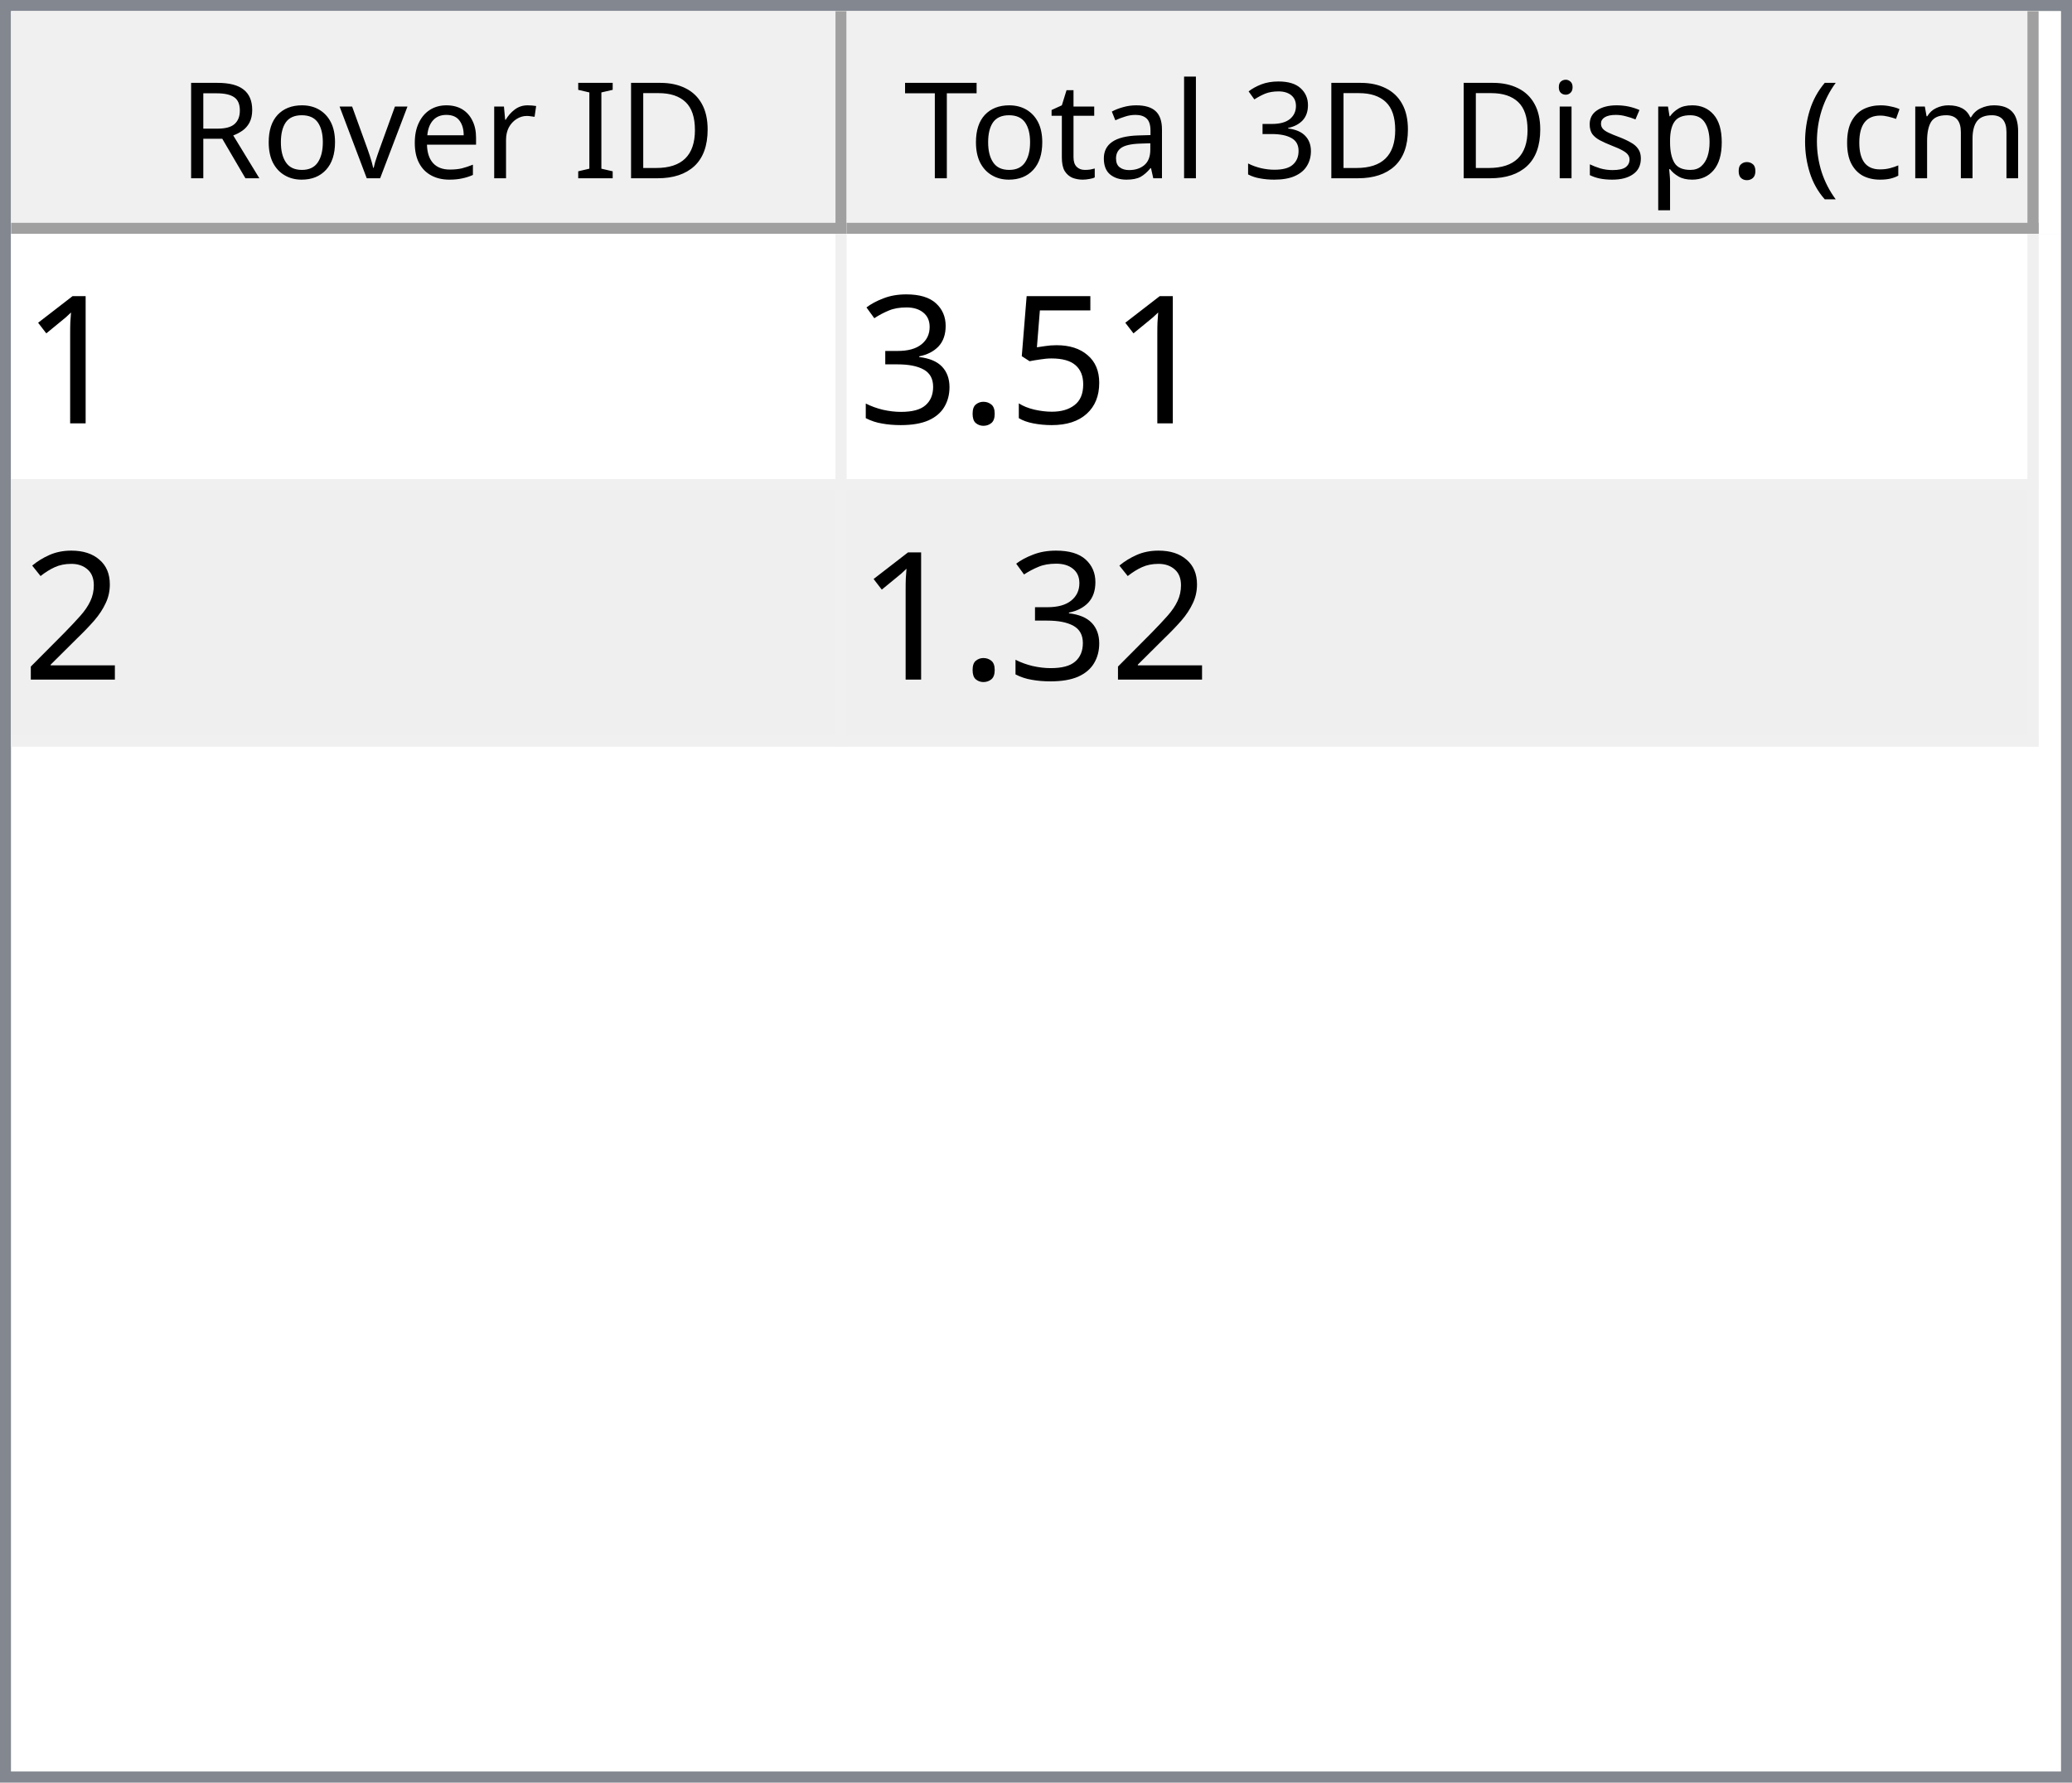
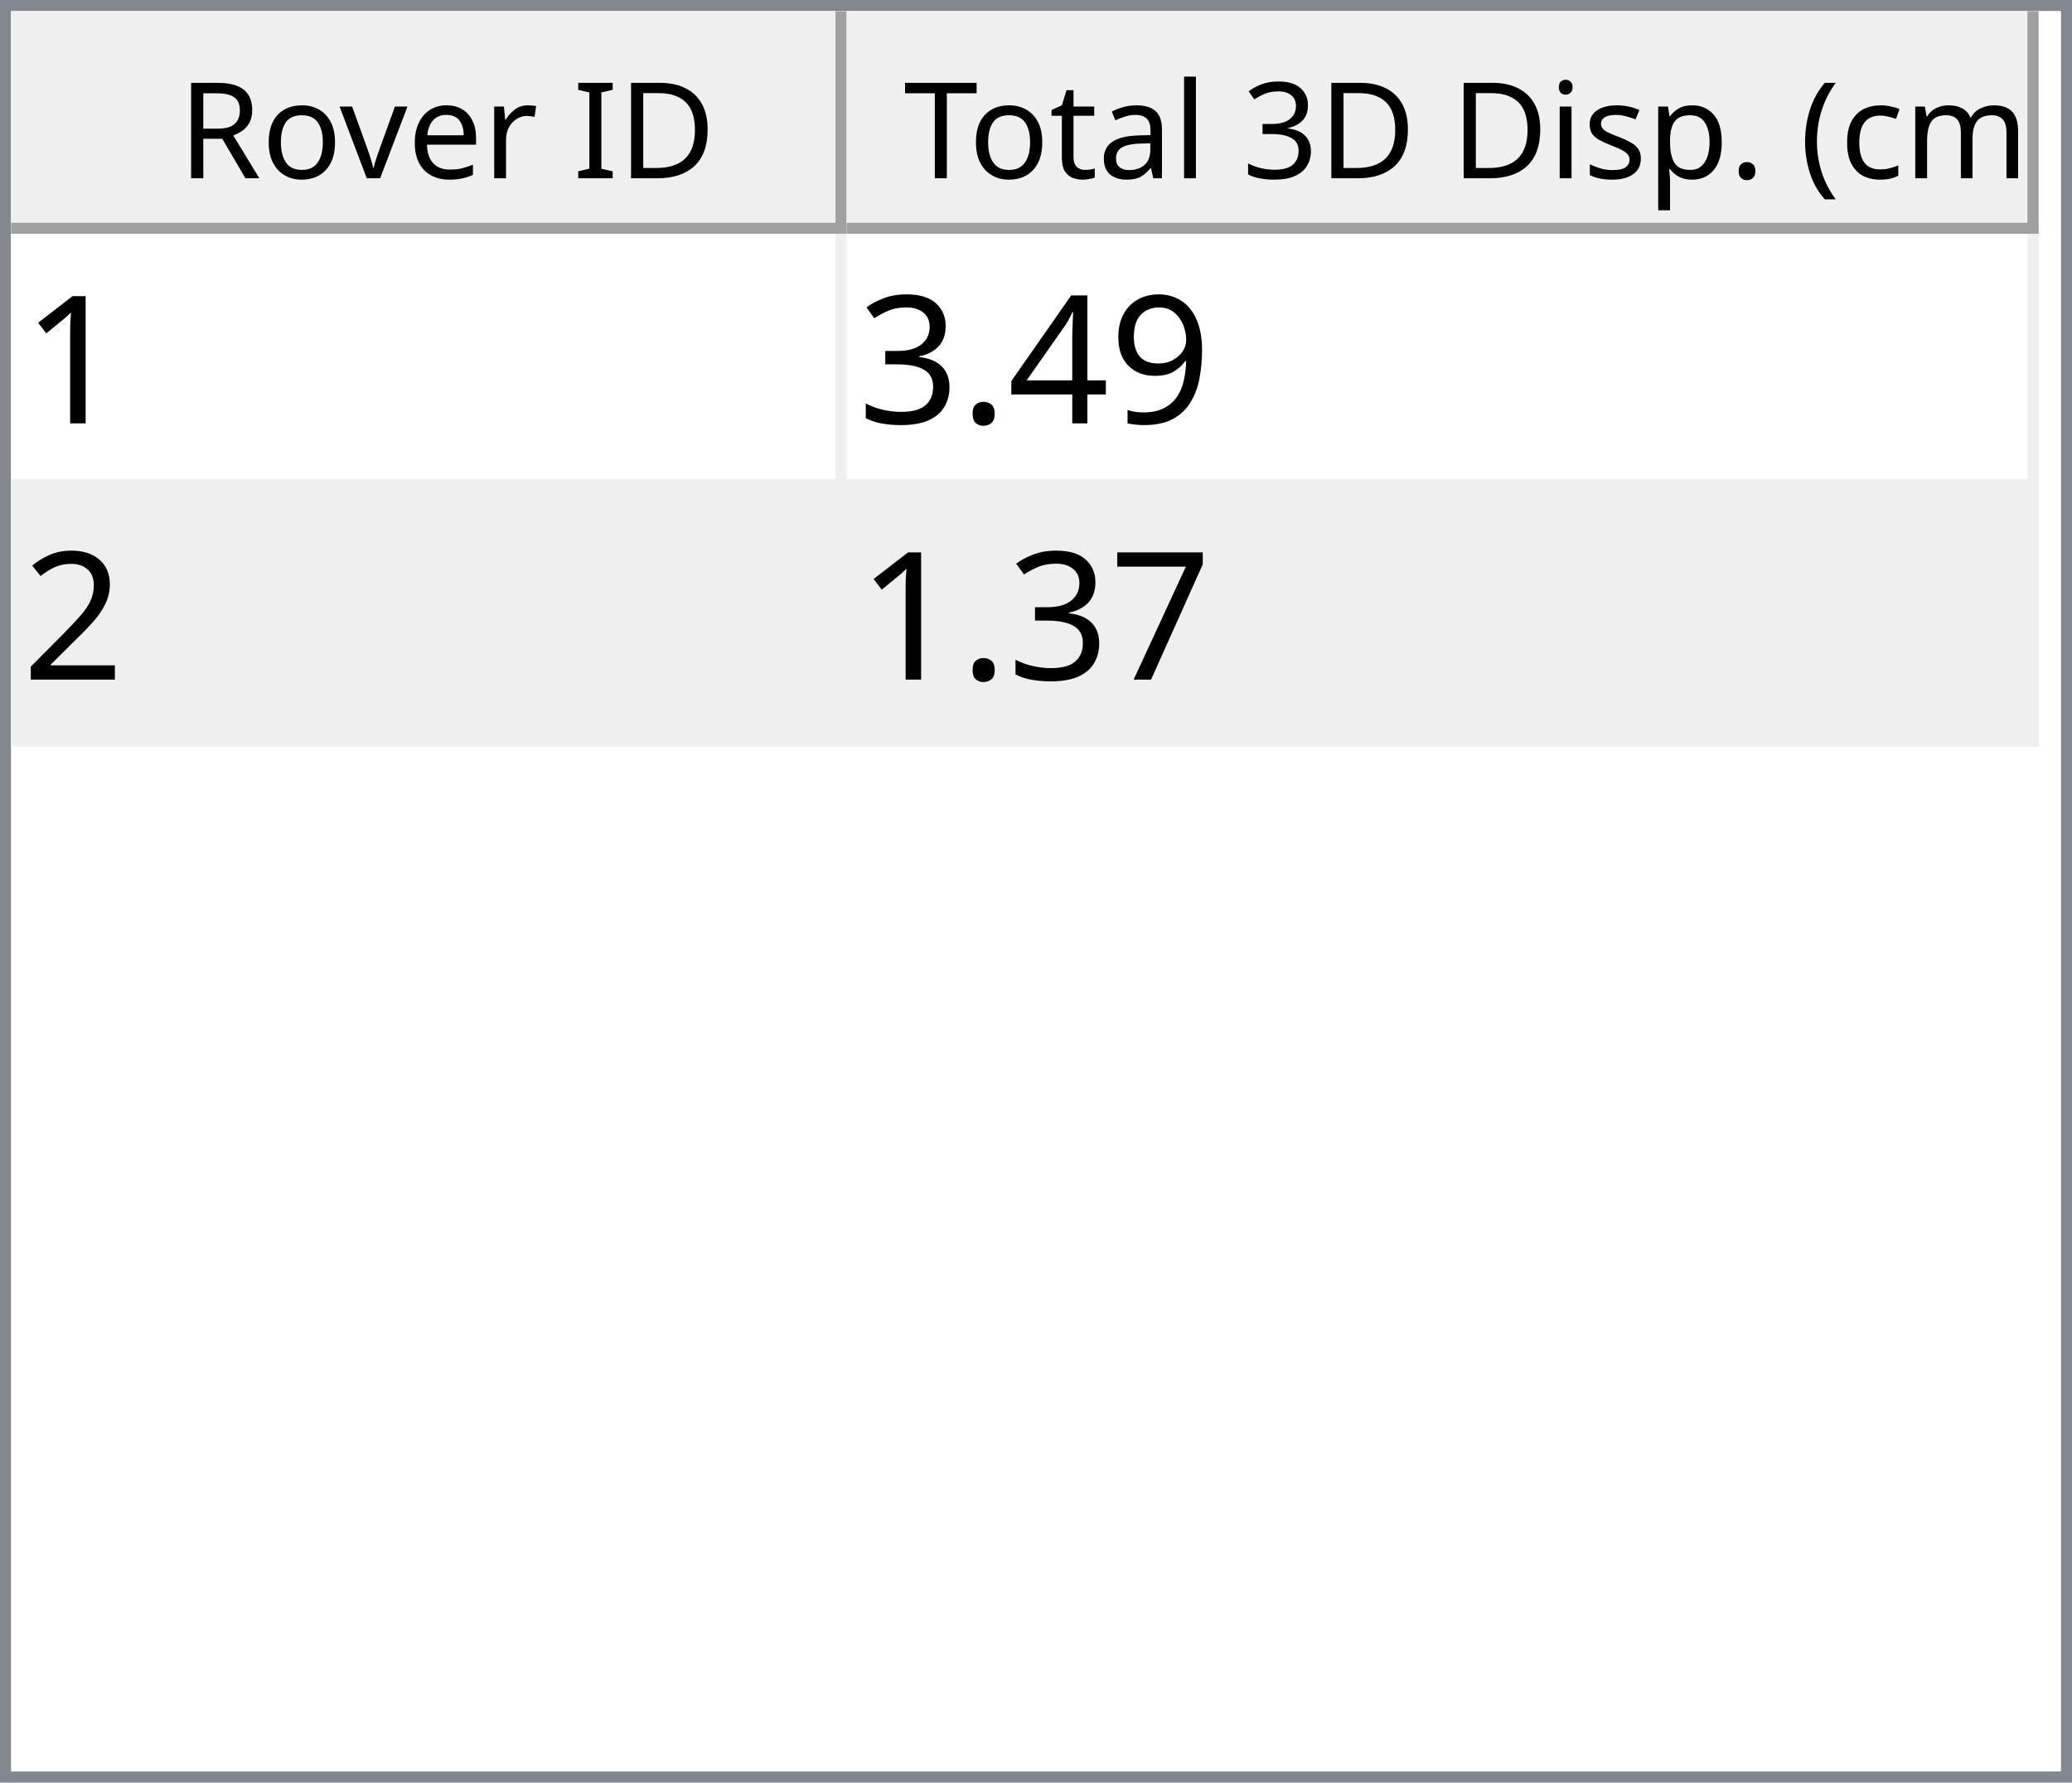
<svg xmlns="http://www.w3.org/2000/svg" style="fill-opacity:1; color-rendering:auto; color-interpolation:auto; text-rendering:auto; stroke:black; stroke-linecap:square; stroke-miterlimit:10; shape-rendering:auto; stroke-opacity:1; fill:black; stroke-dasharray:none; font-weight:normal; stroke-width:1; font-family:'Dialog'; font-style:normal; stroke-linejoin:miter; font-size:12px; stroke-dashoffset:0; image-rendering:auto;" width="186" height="160">
  <defs id="genericDefs" />
  <g>
    <defs id="defs1">
      <clipPath clipPathUnits="userSpaceOnUse" id="clipPath1">
        <path d="M0 0 L186 0 L186 160 L0 160 L0 0 Z" />
      </clipPath>
      <clipPath clipPathUnits="userSpaceOnUse" id="clipPath2">
        <path d="M0 0 L0 160 L186 160 L186 0 Z" />
      </clipPath>
      <clipPath clipPathUnits="userSpaceOnUse" id="clipPath3">
        <path d="M0 0 L0 20 L184 20 L184 0 Z" />
      </clipPath>
      <clipPath clipPathUnits="userSpaceOnUse" id="clipPath4">
        <path d="M0 0 L0 20 L75 20 L75 0 Z" />
      </clipPath>
      <clipPath clipPathUnits="userSpaceOnUse" id="clipPath5">
        <path d="M1 1 L1 19 L74 19 L74 1 Z" />
      </clipPath>
      <clipPath clipPathUnits="userSpaceOnUse" id="clipPath6">
        <path d="M0 0 L0 18 L73 18 L73 0 Z" />
      </clipPath>
      <clipPath clipPathUnits="userSpaceOnUse" id="clipPath7">
        <path d="M-0.5 -0.5 L-0.5 19.5 L74.5 19.5 L74.5 -0.5 Z" />
      </clipPath>
      <clipPath clipPathUnits="userSpaceOnUse" id="clipPath8">
        <path d="M0 0 L0 20 L107 20 L107 0 Z" />
      </clipPath>
      <clipPath clipPathUnits="userSpaceOnUse" id="clipPath9">
        <path d="M1 1 L1 19 L106 19 L106 1 Z" />
      </clipPath>
      <clipPath clipPathUnits="userSpaceOnUse" id="clipPath10">
        <path d="M0 0 L0 18 L105 18 L105 0 Z" />
      </clipPath>
      <clipPath clipPathUnits="userSpaceOnUse" id="clipPath11">
        <path d="M-0.5 -0.5 L-0.5 19.5 L106.5 19.5 L106.5 -0.5 Z" />
      </clipPath>
      <clipPath clipPathUnits="userSpaceOnUse" id="clipPath12">
        <path d="M0 0 L0 138 L184 138 L184 0 Z" />
      </clipPath>
      <clipPath clipPathUnits="userSpaceOnUse" id="clipPath13">
        <path d="M0 0 L0 46 L182 46 L182 0 Z" />
      </clipPath>
      <clipPath clipPathUnits="userSpaceOnUse" id="clipPath14">
        <path d="M-0.5 -0.5 L-0.5 45.5 L181.5 45.5 L181.5 -0.5 Z" />
      </clipPath>
      <clipPath clipPathUnits="userSpaceOnUse" id="clipPath15">
        <path d="M0 0 L0 22 L74 22 L74 0 Z" />
      </clipPath>
      <clipPath clipPathUnits="userSpaceOnUse" id="clipPath16">
        <path d="M0 0 L0 22 L106 22 L106 0 Z" />
      </clipPath>
      <font horiz-adv-x="64.551" id="font1">
        <font-face ascent="107.91" descent="25.098" units-per-em="100" style="font-style:normal; font-family:Segoe UI; font-weight:normal;" />
        <missing-glyph horiz-adv-x="64.551" d="M8.109 0 L8.109 68.266 L56.453 68.266 L56.453 0 L8.109 0 ZM15.328 7.234 L49.219 7.234 L49.219 61.031 L15.328 61.031 L15.328 7.234 Z" />
        <glyph unicode="D" horiz-adv-x="70.117" d="M9.188 0 L9.188 70.016 L28.516 70.016 Q65.531 70.016 65.531 35.891 Q65.531 19.672 55.25 9.836 Q44.969 0 27.734 0 L9.188 0 ZM17.391 62.594 L17.391 7.422 L27.828 7.422 Q41.609 7.422 49.273 14.797 Q56.938 22.172 56.938 35.688 Q56.938 62.594 28.328 62.594 L17.391 62.594 Z" />
        <glyph unicode="I" horiz-adv-x="26.611" d="M17.391 0 L9.188 0 L9.188 70.016 L17.391 70.016 L17.391 0 Z" />
        <glyph unicode=" " horiz-adv-x="27.393" d="" />
        <glyph unicode="r" horiz-adv-x="34.766" d="M34.188 41.891 Q32.078 43.5 28.125 43.5 Q23 43.5 19.555 38.672 Q16.109 33.844 16.109 25.484 L16.109 0 L8.109 0 L8.109 50 L16.109 50 L16.109 39.703 L16.312 39.703 Q18.016 44.969 21.531 47.922 Q25.047 50.875 29.391 50.875 Q32.516 50.875 34.188 50.203 L34.188 41.891 Z" />
        <glyph unicode="e" horiz-adv-x="52.295" d="M48.297 23 L12.984 23 Q13.188 14.656 17.484 10.109 Q21.781 5.562 29.297 5.562 Q37.75 5.562 44.828 11.141 L44.828 3.609 Q38.234 -1.172 27.391 -1.172 Q16.797 -1.172 10.742 5.641 Q4.688 12.453 4.688 24.812 Q4.688 36.469 11.305 43.82 Q17.922 51.172 27.734 51.172 Q37.547 51.172 42.922 44.828 Q48.297 38.484 48.297 27.203 L48.297 23 ZM40.094 29.781 Q40.047 36.719 36.75 40.578 Q33.453 44.438 27.594 44.438 Q21.922 44.438 17.969 40.383 Q14.016 36.328 13.094 29.781 L40.094 29.781 Z" />
        <glyph unicode="v" horiz-adv-x="47.9" d="M47.406 50 L27.484 0 L19.625 0 L0.688 50 L9.469 50 L22.172 13.672 Q23.578 9.672 23.922 6.688 L24.125 6.688 Q24.609 10.453 25.688 13.484 L38.969 50 L47.406 50 Z" />
        <glyph unicode="o" horiz-adv-x="58.594" d="M29 -1.172 Q17.922 -1.172 11.305 5.836 Q4.688 12.844 4.688 24.422 Q4.688 37.016 11.57 44.094 Q18.453 51.172 30.172 51.172 Q41.359 51.172 47.633 44.289 Q53.906 37.406 53.906 25.203 Q53.906 13.234 47.141 6.031 Q40.375 -1.172 29 -1.172 ZM29.594 44.438 Q21.875 44.438 17.383 39.188 Q12.891 33.938 12.891 24.703 Q12.891 15.828 17.43 10.695 Q21.969 5.562 29.594 5.562 Q37.359 5.562 41.531 10.594 Q45.703 15.625 45.703 24.906 Q45.703 34.281 41.531 39.359 Q37.359 44.438 29.594 44.438 Z" />
        <glyph unicode="R" horiz-adv-x="59.814" d="M59.375 0 L49.609 0 L37.891 19.625 Q36.281 22.359 34.766 24.289 Q33.25 26.219 31.664 27.438 Q30.078 28.656 28.25 29.219 Q26.422 29.781 24.125 29.781 L17.391 29.781 L17.391 0 L9.188 0 L9.188 70.016 L30.078 70.016 Q34.672 70.016 38.555 68.867 Q42.438 67.719 45.289 65.375 Q48.141 63.031 49.758 59.547 Q51.375 56.062 51.375 51.375 Q51.375 47.703 50.273 44.656 Q49.172 41.609 47.148 39.211 Q45.125 36.812 42.266 35.133 Q39.406 33.453 35.844 32.516 L35.844 32.328 Q37.594 31.547 38.891 30.547 Q40.188 29.547 41.359 28.18 Q42.531 26.812 43.68 25.078 Q44.828 23.344 46.234 21.047 L59.375 0 ZM17.391 62.594 L17.391 37.203 L28.516 37.203 Q31.594 37.203 34.203 38.133 Q36.812 39.062 38.719 40.797 Q40.625 42.531 41.703 45.047 Q42.781 47.562 42.781 50.688 Q42.781 56.297 39.141 59.445 Q35.5 62.594 28.609 62.594 L17.391 62.594 Z" />
        <glyph unicode=")" horiz-adv-x="30.176" d="M8.297 -15.922 L1.172 -15.922 Q16.406 2.344 16.406 26.812 Q16.406 51.469 1.078 70.016 L8.297 70.016 Q23.531 52.156 23.531 26.703 Q23.531 1.375 8.297 -15.922 Z" />
        <glyph unicode="m" horiz-adv-x="86.133" d="M79.109 0 L71.094 0 L71.094 28.719 Q71.094 37.016 68.531 40.727 Q65.969 44.438 59.906 44.438 Q54.781 44.438 51.195 39.75 Q47.609 35.062 47.609 28.516 L47.609 0 L39.594 0 L39.594 29.688 Q39.594 44.438 28.219 44.438 Q22.953 44.438 19.531 40.016 Q16.109 35.594 16.109 28.516 L16.109 0 L8.109 0 L8.109 50 L16.109 50 L16.109 42.094 L16.312 42.094 Q21.625 51.172 31.844 51.172 Q36.969 51.172 40.773 48.312 Q44.578 45.453 46 40.828 Q51.562 51.172 62.594 51.172 Q79.109 51.172 79.109 30.812 L79.109 0 Z" />
        <glyph unicode="c" horiz-adv-x="46.191" d="M42.188 2.297 Q36.422 -1.172 28.516 -1.172 Q17.828 -1.172 11.258 5.789 Q4.688 12.75 4.688 23.828 Q4.688 36.188 11.766 43.68 Q18.844 51.172 30.672 51.172 Q37.25 51.172 42.281 48.734 L42.281 40.531 Q36.719 44.438 30.375 44.438 Q22.703 44.438 17.797 38.945 Q12.891 33.453 12.891 24.516 Q12.891 15.719 17.508 10.641 Q22.125 5.562 29.891 5.562 Q36.422 5.562 42.188 9.906 L42.188 2.297 Z" />
        <glyph unicode="(" horiz-adv-x="30.176" d="M29.109 -15.922 L21.969 -15.922 Q6.844 1.375 6.844 26.703 Q6.844 52.156 21.969 70.016 L29.203 70.016 Q13.875 51.469 13.875 26.812 Q13.875 2.344 29.109 -15.922 Z" />
        <glyph unicode="." horiz-adv-x="21.68" d="M10.891 -1.078 Q8.641 -1.078 7.055 0.539 Q5.469 2.156 5.469 4.391 Q5.469 6.641 7.055 8.273 Q8.641 9.906 10.891 9.906 Q13.188 9.906 14.797 8.273 Q16.406 6.641 16.406 4.391 Q16.406 2.156 14.797 0.539 Q13.188 -1.078 10.891 -1.078 Z" />
        <glyph unicode="p" horiz-adv-x="58.789" d="M16.312 7.234 L16.109 7.234 L16.109 -23 L8.109 -23 L8.109 50 L16.109 50 L16.109 41.219 L16.312 41.219 Q22.219 51.172 33.594 51.172 Q43.266 51.172 48.688 44.461 Q54.109 37.75 54.109 26.469 Q54.109 13.922 48 6.375 Q41.891 -1.172 31.297 -1.172 Q21.578 -1.172 16.312 7.234 ZM16.109 27.391 L16.109 20.406 Q16.109 14.203 20.141 9.883 Q24.172 5.562 30.375 5.562 Q37.641 5.562 41.773 11.133 Q45.906 16.703 45.906 26.609 Q45.906 34.969 42.047 39.703 Q38.188 44.438 31.594 44.438 Q24.609 44.438 20.359 39.578 Q16.109 34.719 16.109 27.391 Z" />
        <glyph unicode="s" horiz-adv-x="42.432" d="M5.078 1.812 L5.078 10.406 Q11.625 5.562 19.484 5.562 Q30.031 5.562 30.031 12.594 Q30.031 14.594 29.125 15.992 Q28.219 17.391 26.68 18.461 Q25.141 19.531 23.07 20.383 Q21 21.234 18.609 22.172 Q15.281 23.484 12.766 24.828 Q10.25 26.172 8.57 27.859 Q6.891 29.547 6.031 31.695 Q5.172 33.844 5.172 36.719 Q5.172 40.234 6.789 42.945 Q8.406 45.656 11.086 47.484 Q13.766 49.312 17.211 50.242 Q20.656 51.172 24.312 51.172 Q30.812 51.172 35.938 48.922 L35.938 40.828 Q30.422 44.438 23.25 44.438 Q21 44.438 19.195 43.922 Q17.391 43.406 16.094 42.477 Q14.797 41.547 14.086 40.258 Q13.375 38.969 13.375 37.406 Q13.375 35.453 14.086 34.133 Q14.797 32.812 16.164 31.789 Q17.531 30.766 19.484 29.938 Q21.438 29.109 23.922 28.125 Q27.25 26.859 29.883 25.516 Q32.516 24.172 34.375 22.484 Q36.234 20.797 37.234 18.602 Q38.234 16.406 38.234 13.375 Q38.234 9.672 36.602 6.938 Q34.969 4.203 32.234 2.398 Q29.5 0.594 25.93 -0.289 Q22.359 -1.172 18.453 -1.172 Q10.75 -1.172 5.078 1.812 Z" />
        <glyph unicode="i" horiz-adv-x="24.219" d="M12.203 62.703 Q10.062 62.703 8.547 64.164 Q7.031 65.625 7.031 67.875 Q7.031 70.125 8.547 71.609 Q10.062 73.094 12.203 73.094 Q14.406 73.094 15.945 71.609 Q17.484 70.125 17.484 67.875 Q17.484 65.719 15.945 64.211 Q14.406 62.703 12.203 62.703 ZM16.109 0 L8.109 0 L8.109 50 L16.109 50 L16.109 0 Z" />
        <glyph unicode="3" horiz-adv-x="53.906" d="M46.531 19.828 Q46.531 15.094 44.75 11.211 Q42.969 7.328 39.719 4.57 Q36.469 1.812 31.93 0.297 Q27.391 -1.219 21.922 -1.219 Q11.922 -1.219 6 2.594 L6 11.188 Q13.094 5.609 22.219 5.609 Q25.875 5.609 28.828 6.539 Q31.781 7.469 33.906 9.227 Q36.031 10.984 37.18 13.477 Q38.328 15.969 38.328 19.094 Q38.328 32.812 18.797 32.812 L12.984 32.812 L12.984 39.594 L18.5 39.594 Q35.797 39.594 35.797 52.484 Q35.797 64.406 22.609 64.406 Q15.188 64.406 8.688 59.422 L8.688 67.188 Q15.375 71.188 24.609 71.188 Q29 71.188 32.57 69.969 Q36.141 68.75 38.68 66.555 Q41.219 64.359 42.609 61.281 Q44 58.203 44 54.5 Q44 40.672 30.031 36.719 L30.031 36.531 Q33.594 36.141 36.625 34.797 Q39.656 33.453 41.852 31.305 Q44.047 29.156 45.289 26.25 Q46.531 23.344 46.531 19.828 Z" />
        <glyph unicode="l" horiz-adv-x="24.219" d="M16.109 0 L8.109 0 L8.109 74.031 L16.109 74.031 L16.109 0 Z" />
        <glyph unicode="a" horiz-adv-x="50.879" d="M43.891 0 L35.891 0 L35.891 7.812 L35.688 7.812 Q30.469 -1.172 20.312 -1.172 Q12.844 -1.172 8.617 2.781 Q4.391 6.734 4.391 13.281 Q4.391 27.297 20.906 29.594 L35.891 31.688 Q35.891 44.438 25.594 44.438 Q16.547 44.438 9.281 38.281 L9.281 46.484 Q16.656 51.172 26.266 51.172 Q43.891 51.172 43.891 32.516 L43.891 0 ZM35.891 25.297 L23.828 23.641 Q18.266 22.859 15.43 20.875 Q12.594 18.891 12.594 13.875 Q12.594 10.203 15.211 7.883 Q17.828 5.562 22.172 5.562 Q28.125 5.562 32.008 9.742 Q35.891 13.922 35.891 20.312 L35.891 25.297 Z" />
        <glyph unicode="t" horiz-adv-x="33.887" d="M31.297 0.484 Q28.469 -1.078 23.828 -1.078 Q10.688 -1.078 10.688 13.578 L10.688 43.172 L2.094 43.172 L2.094 50 L10.688 50 L10.688 62.203 L18.703 64.797 L18.703 50 L31.297 50 L31.297 43.172 L18.703 43.172 L18.703 14.984 Q18.703 9.969 20.414 7.82 Q22.125 5.672 26.078 5.672 Q29.109 5.672 31.297 7.328 L31.297 0.484 Z" />
        <glyph unicode="T" horiz-adv-x="52.393" d="M50.594 62.594 L30.375 62.594 L30.375 0 L22.172 0 L22.172 62.594 L2 62.594 L2 70.016 L50.594 70.016 L50.594 62.594 Z" />
      </font>
      <font horiz-adv-x="75.0" id="font2">
        <font-face ascent="100.537" descent="21.973" units-per-em="100" style="font-style:normal; font-family:sans-serif; font-weight:normal;" />
        <missing-glyph horiz-adv-x="75.0" d="M12.5 0 L12.5 62.5 L62.5 62.5 L62.5 0 L12.5 0 ZM14.062 1.562 L60.938 1.562 L60.938 60.938 L14.062 60.938 L14.062 1.562 Z" />
        <glyph unicode="1" horiz-adv-x="55.615" d="M37.25 0 L28.469 0 L28.469 56 Q25.297 52.984 20.141 49.953 Q14.984 46.922 10.891 45.406 L10.891 53.906 Q18.266 57.375 23.781 62.305 Q29.297 67.234 31.594 71.875 L37.25 71.875 L37.25 0 Z" />
-         <glyph unicode="5" horiz-adv-x="55.615" d="M4.156 18.75 L13.375 19.531 Q14.406 12.797 18.141 9.398 Q21.875 6 27.156 6 Q33.5 6 37.891 10.789 Q42.281 15.578 42.281 23.484 Q42.281 31 38.062 35.352 Q33.844 39.703 27 39.703 Q22.75 39.703 19.336 37.773 Q15.922 35.844 13.969 32.766 L5.719 33.844 L12.641 70.609 L48.25 70.609 L48.25 62.203 L19.672 62.203 L15.828 42.969 Q22.266 47.469 29.344 47.469 Q38.719 47.469 45.164 40.969 Q51.609 34.469 51.609 24.266 Q51.609 14.547 45.953 7.469 Q39.062 -1.219 27.156 -1.219 Q17.391 -1.219 11.211 4.25 Q5.031 9.719 4.156 18.75 Z" />
+         <glyph unicode="9" horiz-adv-x="55.615" d="M5.469 16.547 L13.922 17.328 Q14.984 11.375 18.016 8.688 Q21.047 6 25.781 6 Q29.828 6 32.883 7.859 Q35.938 9.719 37.891 12.82 Q39.844 15.922 41.164 21.195 Q42.484 26.469 42.484 31.938 Q42.484 32.516 42.438 33.688 Q39.797 29.5 35.234 26.883 Q30.672 24.266 25.344 24.266 Q16.453 24.266 10.305 30.711 Q4.156 37.156 4.156 47.703 Q4.156 58.594 10.578 65.234 Q17 71.875 26.656 71.875 Q33.641 71.875 39.43 68.117 Q45.219 64.359 48.219 57.398 Q51.219 50.438 51.219 37.25 Q51.219 23.531 48.242 15.406 Q45.266 7.281 39.383 3.031 Q33.5 -1.219 25.594 -1.219 Q17.188 -1.219 11.867 3.445 Q6.547 8.109 5.469 16.547 ZM41.453 48.141 Q41.453 55.719 37.43 60.156 Q33.406 64.594 27.734 64.594 Q21.875 64.594 17.531 59.812 Q13.188 55.031 13.188 47.406 Q13.188 40.578 17.312 36.305 Q21.438 32.031 27.484 32.031 Q33.594 32.031 37.523 36.305 Q41.453 40.578 41.453 48.141 Z" />
+         <glyph unicode="4" horiz-adv-x="55.615" d="M32.328 0 L32.328 17.141 L1.266 17.141 L1.266 25.203 L33.938 71.578 L41.109 71.578 L41.109 25.203 L50.781 25.203 L50.781 17.141 L41.109 17.141 L41.109 0 L32.328 0 ZM32.328 25.203 L32.328 57.469 L9.906 25.203 L32.328 25.203 Z" />
        <glyph unicode="." horiz-adv-x="27.783" d="M9.078 0 L9.078 10.016 L19.094 10.016 L19.094 0 L9.078 0 Z" />
        <glyph unicode="3" horiz-adv-x="55.615" d="M4.203 18.891 L12.984 20.062 Q14.5 12.594 18.141 9.297 Q21.781 6 27 6 Q33.203 6 37.477 10.297 Q41.75 14.594 41.75 20.953 Q41.75 27 37.797 30.93 Q33.844 34.859 27.734 34.859 Q25.25 34.859 21.531 33.891 L22.516 41.609 Q23.391 41.5 23.922 41.5 Q29.547 41.5 34.039 44.43 Q38.531 47.359 38.531 53.469 Q38.531 58.297 35.258 61.477 Q31.984 64.656 26.812 64.656 Q21.688 64.656 18.266 61.43 Q14.844 58.203 13.875 51.766 L5.078 53.328 Q6.688 62.156 12.398 67.016 Q18.109 71.875 26.609 71.875 Q32.469 71.875 37.398 69.359 Q42.328 66.844 44.945 62.5 Q47.562 58.156 47.562 53.266 Q47.562 48.641 45.07 44.828 Q42.578 41.016 37.703 38.766 Q44.047 37.312 47.562 32.695 Q51.078 28.078 51.078 21.141 Q51.078 11.766 44.242 5.25 Q37.406 -1.266 26.953 -1.266 Q17.531 -1.266 11.305 4.352 Q5.078 9.969 4.203 18.891 Z" />
        <glyph unicode="2" horiz-adv-x="55.615" d="M50.344 8.453 L50.344 0 L3.031 0 Q2.938 3.172 4.047 6.109 Q5.859 10.938 9.836 15.625 Q13.812 20.312 21.344 26.469 Q33.016 36.031 37.117 41.625 Q41.219 47.219 41.219 52.203 Q41.219 57.422 37.477 61.008 Q33.734 64.594 27.734 64.594 Q21.391 64.594 17.578 60.789 Q13.766 56.984 13.719 50.25 L4.688 51.172 Q5.609 61.281 11.664 66.578 Q17.719 71.875 27.938 71.875 Q38.234 71.875 44.242 66.164 Q50.25 60.453 50.25 52 Q50.25 47.703 48.492 43.555 Q46.734 39.406 42.656 34.812 Q38.578 30.219 29.109 22.219 Q21.188 15.578 18.945 13.211 Q16.703 10.844 15.234 8.453 L50.344 8.453 Z" />
+         <glyph unicode="7" horiz-adv-x="55.615" d="M4.734 62.203 L4.734 70.656 L51.078 70.656 L51.078 63.812 Q44.234 56.547 37.523 44.484 Q30.812 32.422 27.156 19.672 Q24.516 10.688 23.781 0 L14.75 0 Q14.891 8.453 18.062 20.414 Q21.234 32.375 27.172 43.484 Q33.109 54.594 39.797 62.203 L4.734 62.203 Z" />
      </font>
    </defs>
    <g style="fill:white; stroke:white;">
      <rect x="0" y="0" width="186" style="clip-path:url(#clipPath1); stroke:none;" height="160" />
    </g>
    <g style="fill:white; text-rendering:optimizeSpeed; color-rendering:optimizeSpeed; image-rendering:optimizeSpeed; shape-rendering:crispEdges; stroke:white; color-interpolation:sRGB;">
      <rect x="0" width="186" height="160" y="0" style="stroke:none;" />
      <path style="stroke:none;" d="M0 160 L186 160 L186 0 L0 0 Z" />
    </g>
    <g style="fill:rgb(240,240,240); font-family:'Segoe UI'; stroke:rgb(240,240,240);">
      <rect x="0" y="0" width="186" style="clip-path:url(#clipPath2); stroke:none;" height="160" />
    </g>
    <g style="fill:rgb(130,135,144); font-family:'Segoe UI'; stroke:rgb(130,135,144);">
      <path d="M0 0 L186 0 L186 160 L0 160 L0 0 ZM1 1 L185 1 L185 159 L1 159 L1 1 Z" style="fill-rule:evenodd; clip-path:url(#clipPath2); stroke:none;" />
    </g>
    <g style="fill:white; font-family:'Segoe UI'; stroke:white;" transform="translate(1,1)">
      <rect x="0" y="0" width="184" style="clip-path:url(#clipPath3); stroke:none;" height="20" />
    </g>
    <g style="fill:rgb(240,240,240); font-family:'Segoe UI'; stroke:rgb(240,240,240);" transform="translate(1,1)">
      <rect x="0" y="0" width="75" style="clip-path:url(#clipPath4); stroke:none;" height="20" />
    </g>
    <g style="font-family:'Segoe UI';" transform="translate(2,2)">
      <text x="14" xml:space="preserve" y="14" style="clip-path:url(#clipPath6); stroke:none;">Rover ID</text>
    </g>
    <g style="fill:rgb(160,160,160); font-family:'Segoe UI'; stroke:rgb(160,160,160); stroke-linejoin:bevel;" transform="translate(1.5,1.5)">
      <line x1="74" x2="74" y1="0" style="fill:none; clip-path:url(#clipPath7);" y2="19" />
    </g>
    <g style="fill:rgb(160,160,160); font-family:'Segoe UI'; stroke:rgb(160,160,160); stroke-linejoin:bevel;" transform="matrix(1,0,0,1,1,1) translate(0.5,0.5)">
      <line x1="0" x2="74" y1="19" style="fill:none; clip-path:url(#clipPath7);" y2="19" />
    </g>
    <g style="fill:rgb(240,240,240); font-family:'Segoe UI'; stroke:rgb(240,240,240);" transform="translate(76,1)">
      <rect x="0" y="0" width="107" style="clip-path:url(#clipPath8); stroke:none;" height="20" />
    </g>
    <g style="font-family:'Segoe UI';" transform="translate(77,2)">
      <text x="1" xml:space="preserve" y="14" style="clip-path:url(#clipPath10); stroke:none;"> Total 3D Disp. (cm)</text>
    </g>
    <g style="fill:rgb(160,160,160); font-family:'Segoe UI'; stroke:rgb(160,160,160); stroke-linejoin:bevel;" transform="translate(76.5,1.5)">
      <line x1="106" x2="106" y1="0" style="fill:none; clip-path:url(#clipPath11);" y2="19" />
    </g>
    <g style="fill:rgb(160,160,160); font-family:'Segoe UI'; stroke:rgb(160,160,160); stroke-linejoin:bevel;" transform="matrix(1,0,0,1,76,1) translate(0.5,0.5)">
      <line x1="0" x2="106" y1="19" style="fill:none; clip-path:url(#clipPath11);" y2="19" />
    </g>
    <g style="fill:white; font-family:'Segoe UI'; stroke:white;" transform="translate(1,21)">
      <rect x="0" y="0" width="184" style="clip-path:url(#clipPath12); stroke:none;" height="138" />
    </g>
    <g style="fill:rgb(240,240,240); font-size:16px; font-family:sans-serif; stroke:rgb(240,240,240);" transform="translate(1,21)">
      <rect x="0" y="0" width="182" style="clip-path:url(#clipPath13); stroke:none;" height="46" />
      <line transform="translate(0.5,0.5)" x1="0" x2="181" y1="22" style="clip-path:url(#clipPath14); fill:none; stroke-linejoin:bevel;" y2="22" />
    </g>
    <g transform="matrix(1,0,0,1,1,21) translate(0.5,0.5)" style="fill:rgb(240,240,240); font-size:16px; font-family:sans-serif; stroke:rgb(240,240,240); stroke-linejoin:bevel;">
      <line x1="0" x2="181" y1="45" style="fill:none; clip-path:url(#clipPath14);" y2="45" />
    </g>
    <g transform="matrix(1,0,0,1,1,21) translate(0.5,0.5)" style="fill:rgb(240,240,240); font-size:16px; font-family:sans-serif; stroke:rgb(240,240,240); stroke-linejoin:bevel;">
      <line x1="74" x2="74" y1="0" style="fill:none; clip-path:url(#clipPath14);" y2="45" />
    </g>
    <g transform="matrix(1,0,0,1,1,21) translate(0.5,0.5)" style="fill:rgb(240,240,240); font-size:16px; font-family:sans-serif; stroke:rgb(240,240,240); stroke-linejoin:bevel;">
      <line x1="181" x2="181" y1="0" style="fill:none; clip-path:url(#clipPath14);" y2="45" />
    </g>
    <g style="fill:white; font-size:16px; font-family:sans-serif; stroke:white;" transform="matrix(1,0,0,1,1,21)">
      <rect x="0" y="0" width="74" style="clip-path:url(#clipPath15); stroke:none;" height="22" />
      <text x="1" y="17" style="fill:black; clip-path:url(#clipPath15); stroke:none;" xml:space="preserve">1</text>
    </g>
    <g style="fill:white; font-size:16px; font-family:sans-serif; stroke:white;" transform="matrix(1,0,0,1,1,21) translate(75,0)">
      <rect x="0" y="0" width="106" style="clip-path:url(#clipPath16); stroke:none;" height="22" />
-       <text x="1" y="17" style="fill:black; clip-path:url(#clipPath16); stroke:none;" xml:space="preserve">3.51</text>
+       <text x="1" y="17" style="fill:black; clip-path:url(#clipPath16); stroke:none;" xml:space="preserve">3.49</text>
    </g>
    <g style="fill:rgb(239,239,239); font-size:16px; font-family:sans-serif; stroke:rgb(239,239,239);" transform="matrix(1,0,0,1,1,21) translate(0,23)">
      <rect x="0" y="0" width="74" style="clip-path:url(#clipPath15); stroke:none;" height="22" />
      <text x="1" y="17" style="fill:black; clip-path:url(#clipPath15); stroke:none;" xml:space="preserve">2</text>
    </g>
    <g style="fill:rgb(239,239,239); font-size:16px; font-family:sans-serif; stroke:rgb(239,239,239);" transform="matrix(1,0,0,1,1,21) translate(75,23)">
      <rect x="0" y="0" width="106" style="clip-path:url(#clipPath16); stroke:none;" height="22" />
-       <text x="1" y="17" style="fill:black; clip-path:url(#clipPath16); stroke:none;" xml:space="preserve">1.32</text>
+       <text x="1" y="17" style="fill:black; clip-path:url(#clipPath16); stroke:none;" xml:space="preserve">1.37</text>
    </g>
  </g>
</svg>
